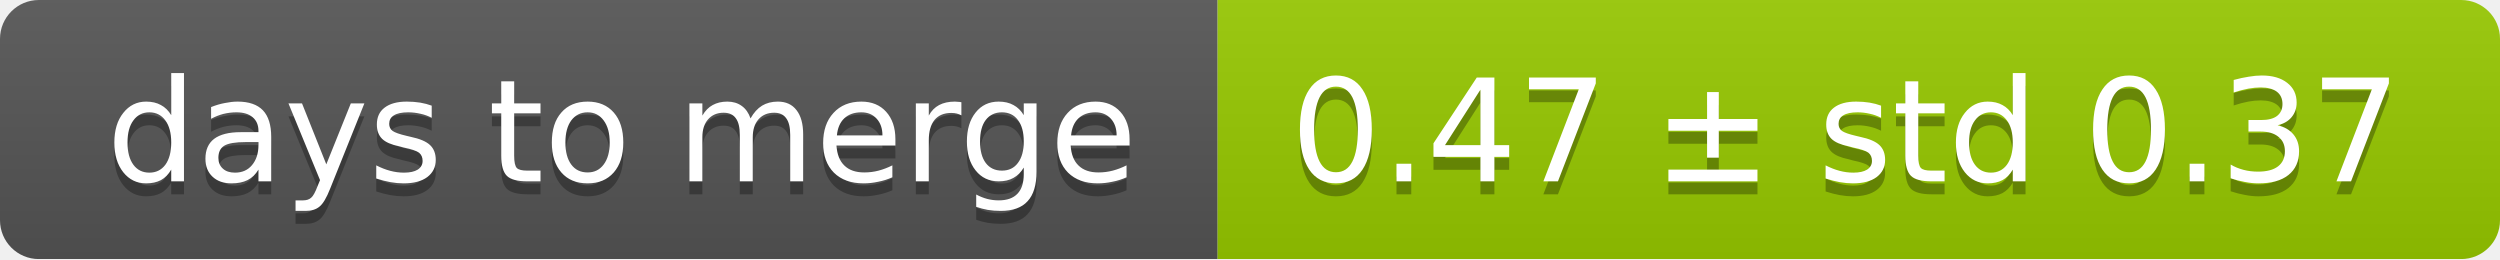
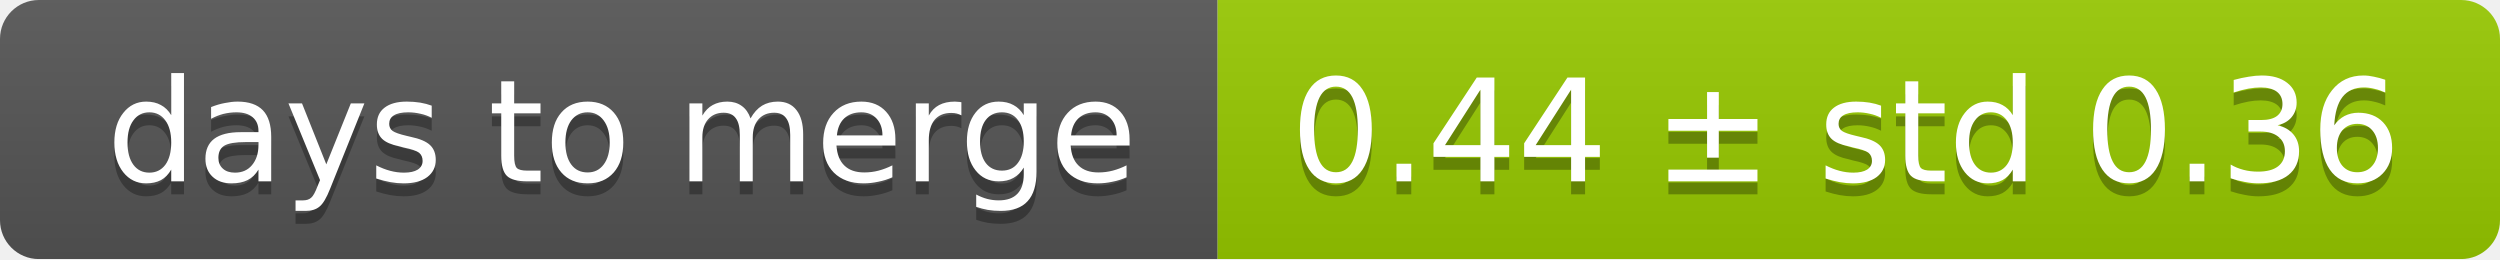
<svg xmlns="http://www.w3.org/2000/svg" width="193" height="20">
  <linearGradient id="smooth" x2="0" y2="100%">
    <stop offset="0" stop-color="#bbb" stop-opacity=".1" />
    <stop offset="1" stop-opacity=".1" />
  </linearGradient>
  <mask id="round">
    <rect width="193" height="20" rx="3" fill="#fff" />
  </mask>
  <g mask="url(#round)">
    <rect width="94" height="20" fill="#555" />
    <rect x="94" width="99" height="20" fill="#97ca00" />
    <rect width="193" height="20" fill="url(#smooth)" />
  </g>
  <g fill="#fff" text-anchor="middle" font-family="DejaVu Sans,Verdana,Geneva,sans-serif" font-size="11">
    <text x="48" y="15" fill="#010101" fill-opacity=".3">days to merge</text>
    <text x="48" y="14">days to merge</text>
-     <text x="142.5" y="15" fill="#010101" fill-opacity=".3">0.47 ± std 0.37</text>
-     <text x="142.5" y="14">0.47 ± std 0.37</text>
+     <text x="142.5" y="15" fill="#010101" fill-opacity=".3">0.44 ± std 0.36</text>
+     <text x="142.5" y="14">0.44 ± std 0.36</text>
  </g>
</svg>
